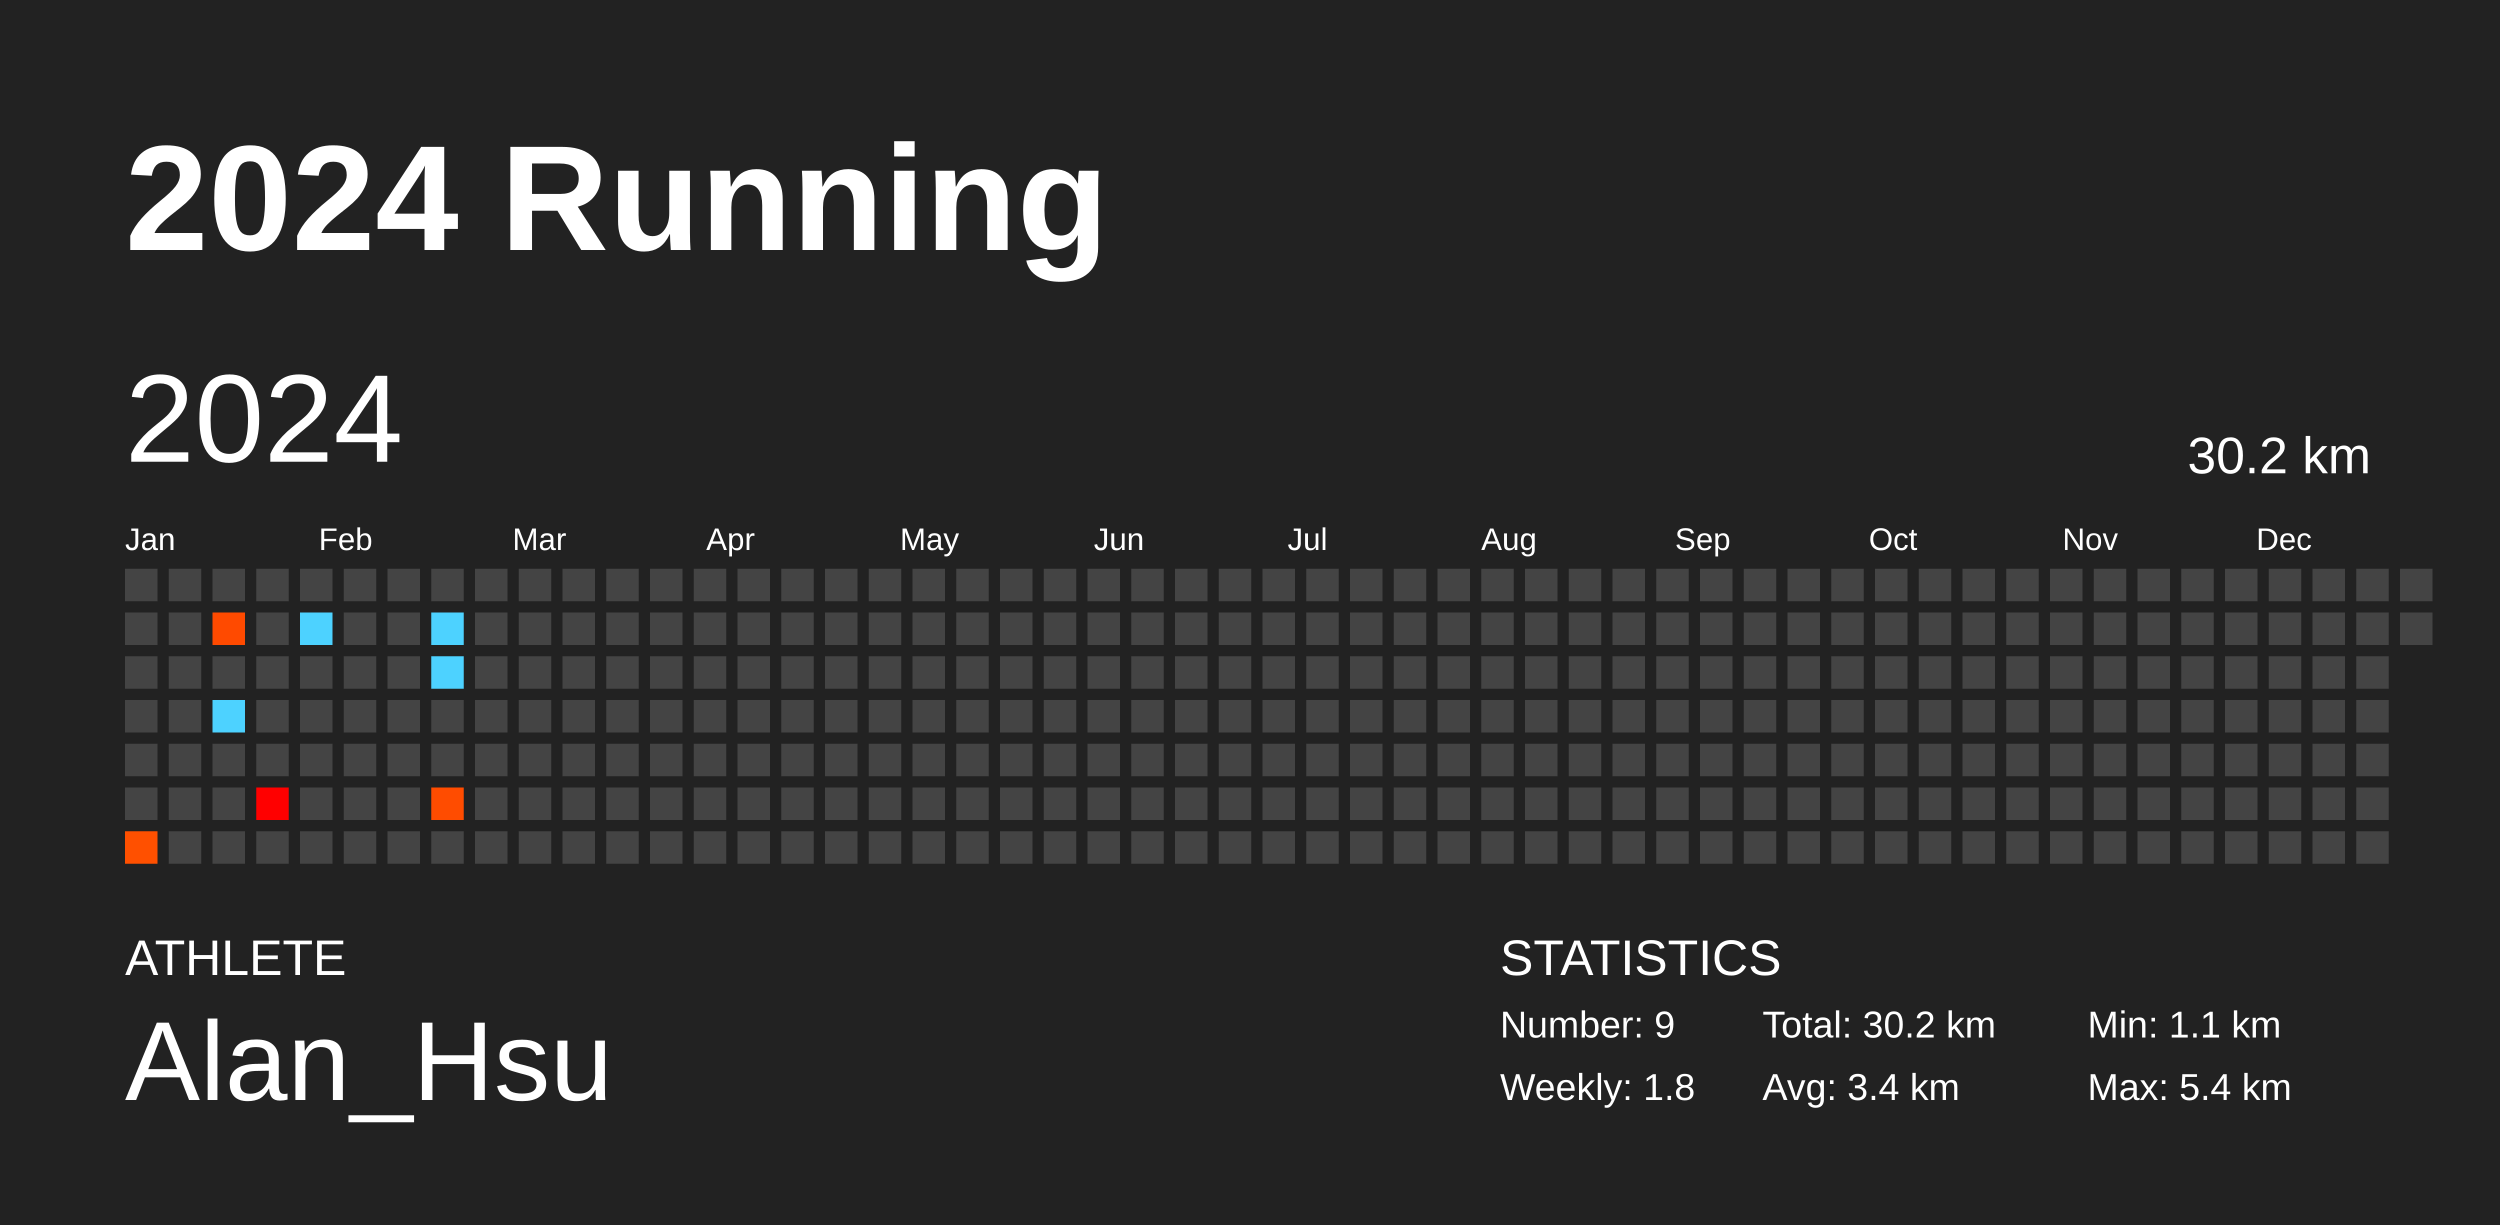
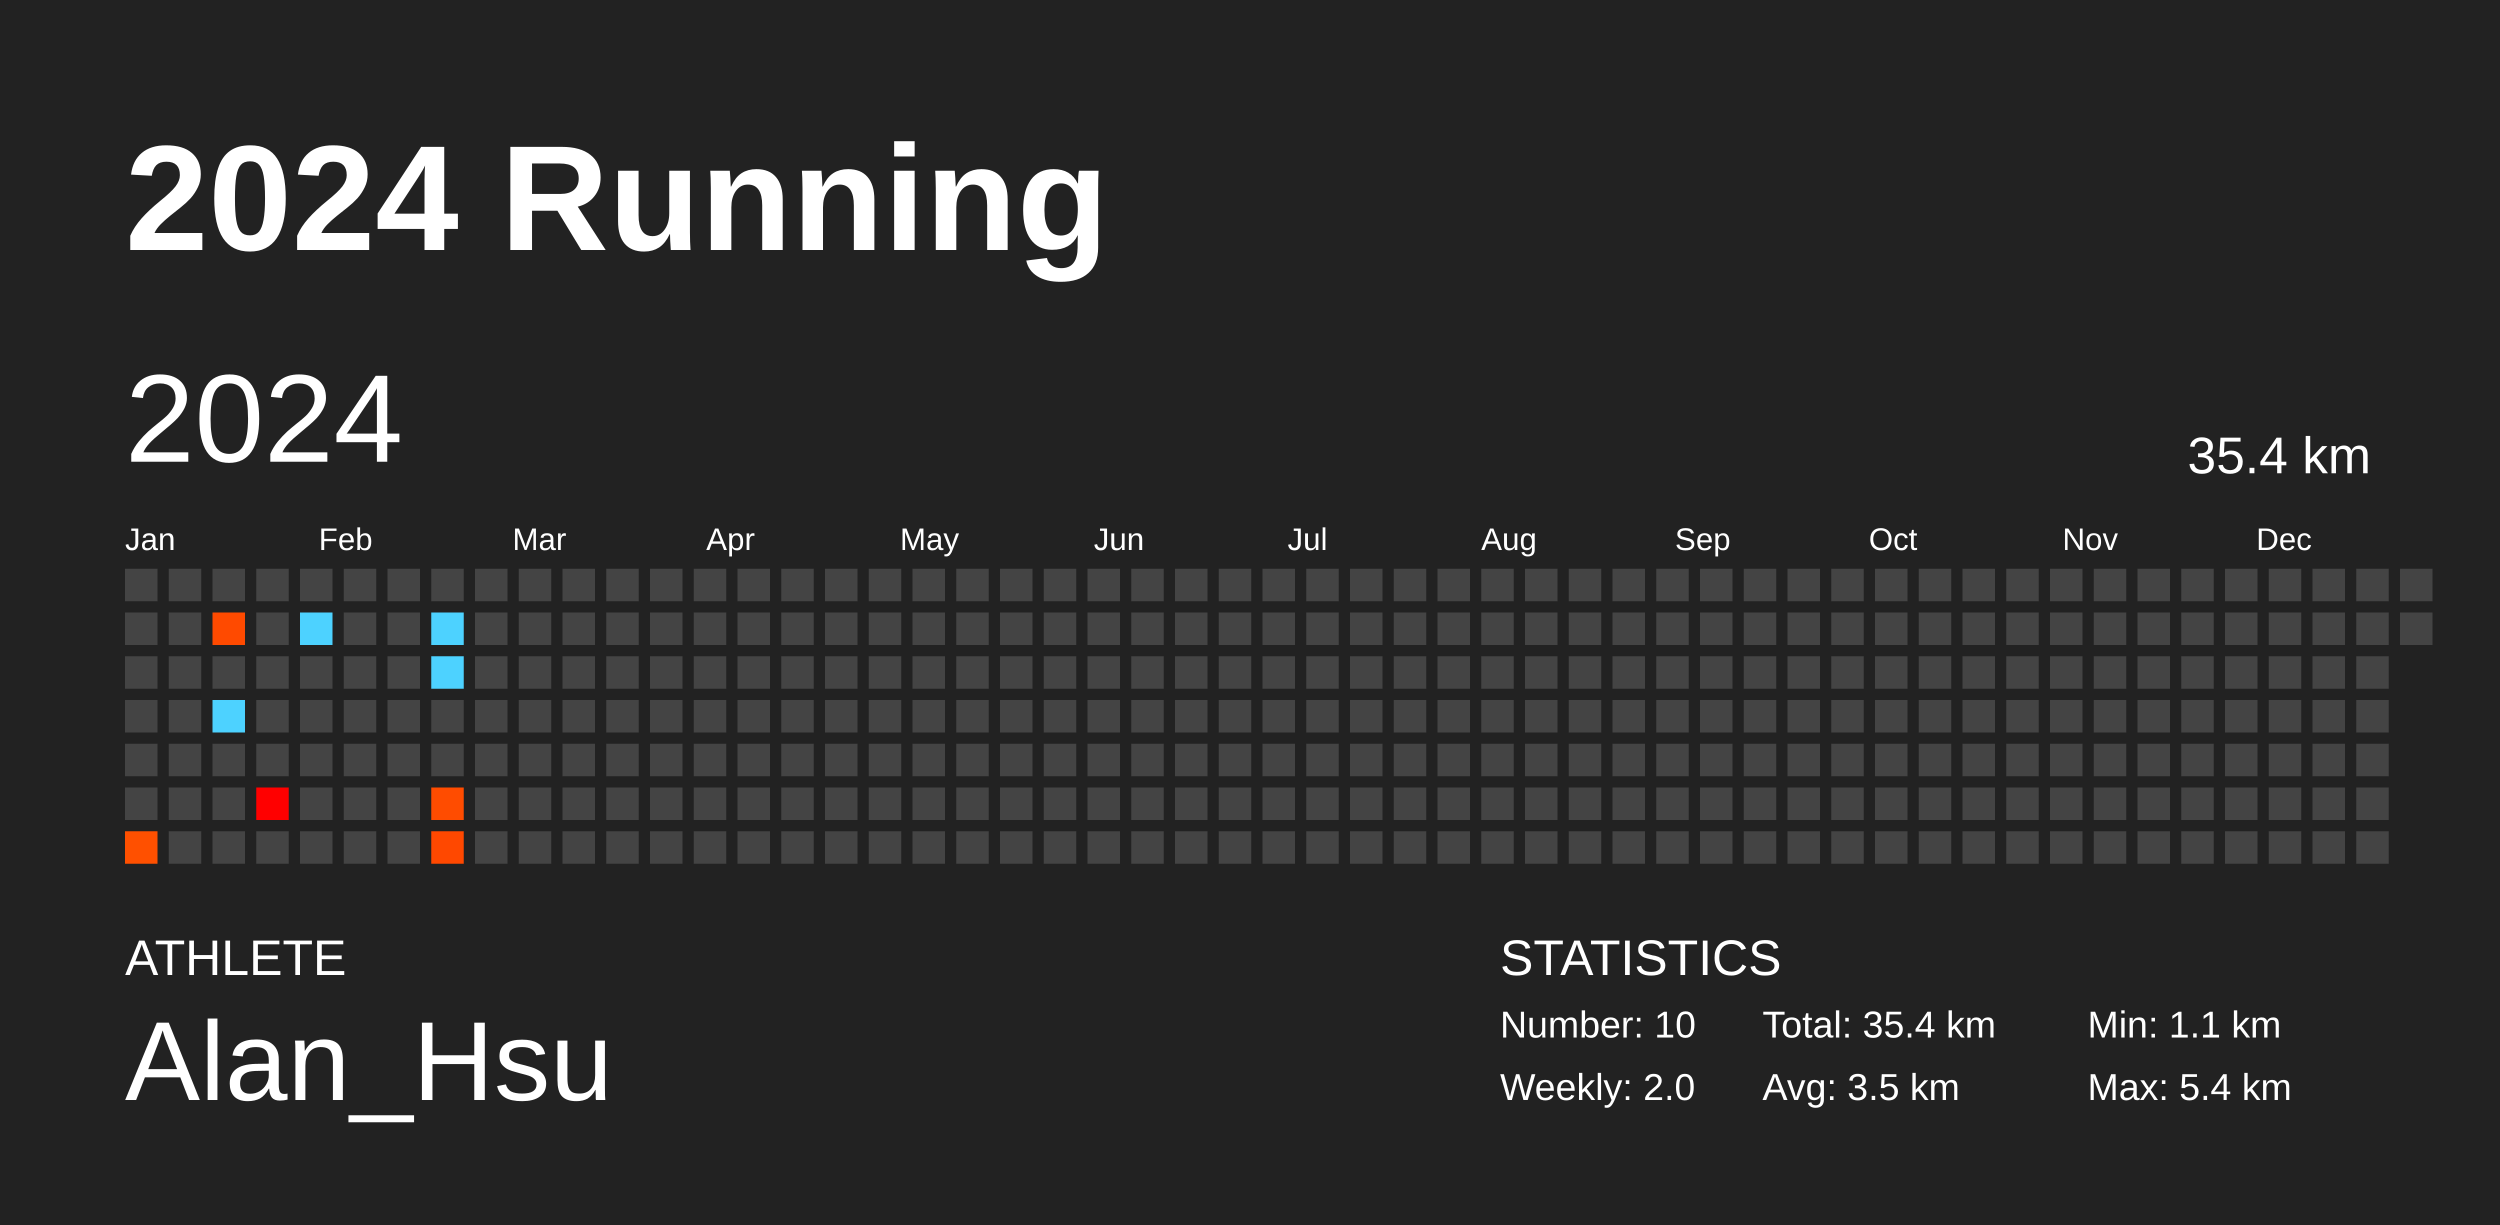
<svg xmlns="http://www.w3.org/2000/svg" baseProfile="full" height="98mm" version="1.1" viewBox="0,0,200,98" width="200mm">
  <defs />
  <rect fill="#222222" height="98" width="200" x="0" y="0" />
  <text fill="#FFFFFF" style="font-size:12px; font-family:Arial; font-weight:bold;" x="10" y="20">2024 Running</text>
  <text fill="#FFFFFF" style="font-size:4px; font-family:Arial" x="10" y="78">ATHLETE</text>
  <text fill="#FFFFFF" style="font-size:9px; font-family:Arial" x="10" y="88">Alan_Hsu</text>
  <text fill="#FFFFFF" style="font-size:4px; font-family:Arial" x="120" y="78">STATISTICS</text>
-   <text fill="#FFFFFF" style="font-size:3px; font-family:Arial" x="120" y="83">Number: 9</text>
-   <text fill="#FFFFFF" style="font-size:3px; font-family:Arial" x="120" y="88">Weekly: 1.8</text>
-   <text fill="#FFFFFF" style="font-size:3px; font-family:Arial" x="141" y="83">Total: 30.2 km</text>
-   <text fill="#FFFFFF" style="font-size:3px; font-family:Arial" x="141" y="88">Avg: 3.4 km</text>
+   <text fill="#FFFFFF" style="font-size:3px; font-family:Arial" x="120" y="83">Number: 10</text>
+   <text fill="#FFFFFF" style="font-size:3px; font-family:Arial" x="120" y="88">Weekly: 2.0</text>
+   <text fill="#FFFFFF" style="font-size:3px; font-family:Arial" x="141" y="83">Total: 35.4 km</text>
+   <text fill="#FFFFFF" style="font-size:3px; font-family:Arial" x="141" y="88">Avg: 3.5 km</text>
  <text fill="#FFFFFF" style="font-size:3px; font-family:Arial" x="167" y="83">Min: 1.1 km</text>
  <text fill="#FFFFFF" style="font-size:3px; font-family:Arial" x="167" y="88">Max: 5.4 km</text>
  <text dominant-baseline="hanging" fill="#FFFFFF" style="font-size:10.0px; font-family:Arial;" x="10" y="30">2024</text>
-   <text dominant-baseline="hanging" fill="#FFFFFF" style="font-size:4.125px; font-family:Arial;" x="175" y="35">30.2 km</text>
+   <text dominant-baseline="hanging" fill="#FFFFFF" style="font-size:4.125px; font-family:Arial;" x="175" y="35">35.4 km</text>
  <text fill="#FFFFFF" style="font-size:2.5px; font-family:Arial" x="10.0" y="44">Jan</text>
  <text fill="#FFFFFF" style="font-size:2.5px; font-family:Arial" x="25.5" y="44">Feb</text>
  <text fill="#FFFFFF" style="font-size:2.5px; font-family:Arial" x="41.0" y="44">Mar</text>
  <text fill="#FFFFFF" style="font-size:2.5px; font-family:Arial" x="56.5" y="44">Apr</text>
  <text fill="#FFFFFF" style="font-size:2.5px; font-family:Arial" x="72.0" y="44">May</text>
  <text fill="#FFFFFF" style="font-size:2.5px; font-family:Arial" x="87.5" y="44">Jun</text>
  <text fill="#FFFFFF" style="font-size:2.5px; font-family:Arial" x="103.0" y="44">Jul</text>
  <text fill="#FFFFFF" style="font-size:2.5px; font-family:Arial" x="118.5" y="44">Aug</text>
  <text fill="#FFFFFF" style="font-size:2.5px; font-family:Arial" x="134.0" y="44">Sep</text>
  <text fill="#FFFFFF" style="font-size:2.5px; font-family:Arial" x="149.5" y="44">Oct</text>
  <text fill="#FFFFFF" style="font-size:2.5px; font-family:Arial" x="165.0" y="44">Nov</text>
  <text fill="#FFFFFF" style="font-size:2.5px; font-family:Arial" x="180.5" y="44">Dec</text>
  <rect fill="#444444" height="2.6" width="2.6" x="10.0" y="45.5" />
  <rect fill="#444444" height="2.6" width="2.6" x="10.0" y="49.0" />
  <rect fill="#444444" height="2.6" width="2.6" x="10.0" y="52.5" />
  <rect fill="#444444" height="2.6" width="2.6" x="10.0" y="56.0" />
  <rect fill="#444444" height="2.6" width="2.6" x="10.0" y="59.5" />
  <rect fill="#444444" height="2.6" width="2.6" x="10.0" y="63.0" />
  <rect fill="#ff5000" height="2.6" width="2.6" x="10.0" y="66.5" />
  <rect fill="#444444" height="2.6" width="2.6" x="13.5" y="45.5" />
  <rect fill="#444444" height="2.6" width="2.6" x="13.5" y="49.0" />
  <rect fill="#444444" height="2.6" width="2.6" x="13.5" y="52.5" />
  <rect fill="#444444" height="2.6" width="2.6" x="13.5" y="56.0" />
  <rect fill="#444444" height="2.6" width="2.6" x="13.5" y="59.5" />
  <rect fill="#444444" height="2.6" width="2.6" x="13.5" y="63.0" />
  <rect fill="#444444" height="2.6" width="2.6" x="13.5" y="66.5" />
  <rect fill="#444444" height="2.6" width="2.6" x="17.0" y="45.5" />
  <rect fill="#ff4a00" height="2.6" width="2.6" x="17.0" y="49.0" />
  <rect fill="#444444" height="2.6" width="2.6" x="17.0" y="52.5" />
  <rect fill="#4dd2ff" height="2.6" width="2.6" x="17.0" y="56.0" />
  <rect fill="#444444" height="2.6" width="2.6" x="17.0" y="59.5" />
  <rect fill="#444444" height="2.6" width="2.6" x="17.0" y="63.0" />
  <rect fill="#444444" height="2.6" width="2.6" x="17.0" y="66.5" />
  <rect fill="#444444" height="2.6" width="2.6" x="20.5" y="45.5" />
  <rect fill="#444444" height="2.6" width="2.6" x="20.5" y="49.0" />
  <rect fill="#444444" height="2.6" width="2.6" x="20.5" y="52.5" />
  <rect fill="#444444" height="2.6" width="2.6" x="20.5" y="56.0" />
  <rect fill="#444444" height="2.6" width="2.6" x="20.5" y="59.5" />
  <rect fill="#ff0000" height="2.6" width="2.6" x="20.5" y="63.0" />
  <rect fill="#444444" height="2.6" width="2.6" x="20.5" y="66.5" />
  <rect fill="#444444" height="2.6" width="2.6" x="24.0" y="45.5" />
  <rect fill="#4dd2ff" height="2.6" width="2.6" x="24.0" y="49.0" />
  <rect fill="#444444" height="2.6" width="2.6" x="24.0" y="52.5" />
  <rect fill="#444444" height="2.6" width="2.6" x="24.0" y="56.0" />
  <rect fill="#444444" height="2.6" width="2.6" x="24.0" y="59.5" />
  <rect fill="#444444" height="2.6" width="2.6" x="24.0" y="63.0" />
  <rect fill="#444444" height="2.6" width="2.6" x="24.0" y="66.5" />
  <rect fill="#444444" height="2.6" width="2.6" x="27.5" y="45.5" />
  <rect fill="#444444" height="2.6" width="2.6" x="27.5" y="49.0" />
  <rect fill="#444444" height="2.6" width="2.6" x="27.5" y="52.5" />
  <rect fill="#444444" height="2.6" width="2.6" x="27.5" y="56.0" />
  <rect fill="#444444" height="2.6" width="2.6" x="27.5" y="59.5" />
  <rect fill="#444444" height="2.6" width="2.6" x="27.5" y="63.0" />
  <rect fill="#444444" height="2.6" width="2.6" x="27.5" y="66.5" />
  <rect fill="#444444" height="2.6" width="2.6" x="31.0" y="45.5" />
  <rect fill="#444444" height="2.6" width="2.6" x="31.0" y="49.0" />
  <rect fill="#444444" height="2.6" width="2.6" x="31.0" y="52.5" />
  <rect fill="#444444" height="2.6" width="2.6" x="31.0" y="56.0" />
  <rect fill="#444444" height="2.6" width="2.6" x="31.0" y="59.5" />
  <rect fill="#444444" height="2.6" width="2.6" x="31.0" y="63.0" />
  <rect fill="#444444" height="2.6" width="2.6" x="31.0" y="66.5" />
  <rect fill="#444444" height="2.6" width="2.6" x="34.5" y="45.5" />
  <rect fill="#4dd2ff" height="2.6" width="2.6" x="34.5" y="49.0" />
  <rect fill="#4dd2ff" height="2.6" width="2.6" x="34.5" y="52.5" />
  <rect fill="#444444" height="2.6" width="2.6" x="34.5" y="56.0" />
  <rect fill="#444444" height="2.6" width="2.6" x="34.5" y="59.5" />
  <rect fill="#ff4c00" height="2.6" width="2.6" x="34.5" y="63.0" />
-   <rect fill="#444444" height="2.6" width="2.6" x="34.5" y="66.5" />
+   <rect fill="#ff4800" height="2.6" width="2.6" x="34.5" y="66.5" />
  <rect fill="#444444" height="2.6" width="2.6" x="38.0" y="45.5" />
  <rect fill="#444444" height="2.6" width="2.6" x="38.0" y="49.0" />
  <rect fill="#444444" height="2.6" width="2.6" x="38.0" y="52.5" />
  <rect fill="#444444" height="2.6" width="2.6" x="38.0" y="56.0" />
  <rect fill="#444444" height="2.6" width="2.6" x="38.0" y="59.5" />
  <rect fill="#444444" height="2.6" width="2.6" x="38.0" y="63.0" />
  <rect fill="#444444" height="2.6" width="2.6" x="38.0" y="66.5" />
  <rect fill="#444444" height="2.6" width="2.6" x="41.5" y="45.5" />
  <rect fill="#444444" height="2.6" width="2.6" x="41.5" y="49.0" />
  <rect fill="#444444" height="2.6" width="2.6" x="41.5" y="52.5" />
  <rect fill="#444444" height="2.6" width="2.6" x="41.5" y="56.0" />
  <rect fill="#444444" height="2.6" width="2.6" x="41.5" y="59.5" />
  <rect fill="#444444" height="2.6" width="2.6" x="41.5" y="63.0" />
  <rect fill="#444444" height="2.6" width="2.6" x="41.5" y="66.5" />
  <rect fill="#444444" height="2.6" width="2.6" x="45.0" y="45.5" />
  <rect fill="#444444" height="2.6" width="2.6" x="45.0" y="49.0" />
  <rect fill="#444444" height="2.6" width="2.6" x="45.0" y="52.5" />
  <rect fill="#444444" height="2.6" width="2.6" x="45.0" y="56.0" />
  <rect fill="#444444" height="2.6" width="2.6" x="45.0" y="59.5" />
  <rect fill="#444444" height="2.6" width="2.6" x="45.0" y="63.0" />
  <rect fill="#444444" height="2.6" width="2.6" x="45.0" y="66.5" />
  <rect fill="#444444" height="2.6" width="2.6" x="48.5" y="45.5" />
  <rect fill="#444444" height="2.6" width="2.6" x="48.5" y="49.0" />
  <rect fill="#444444" height="2.6" width="2.6" x="48.5" y="52.5" />
  <rect fill="#444444" height="2.6" width="2.6" x="48.5" y="56.0" />
  <rect fill="#444444" height="2.6" width="2.6" x="48.5" y="59.5" />
  <rect fill="#444444" height="2.6" width="2.6" x="48.5" y="63.0" />
  <rect fill="#444444" height="2.6" width="2.6" x="48.5" y="66.5" />
  <rect fill="#444444" height="2.6" width="2.6" x="52.0" y="45.5" />
  <rect fill="#444444" height="2.6" width="2.6" x="52.0" y="49.0" />
  <rect fill="#444444" height="2.6" width="2.6" x="52.0" y="52.5" />
  <rect fill="#444444" height="2.6" width="2.6" x="52.0" y="56.0" />
  <rect fill="#444444" height="2.6" width="2.6" x="52.0" y="59.5" />
  <rect fill="#444444" height="2.6" width="2.6" x="52.0" y="63.0" />
  <rect fill="#444444" height="2.6" width="2.6" x="52.0" y="66.5" />
  <rect fill="#444444" height="2.6" width="2.6" x="55.5" y="45.5" />
  <rect fill="#444444" height="2.6" width="2.6" x="55.5" y="49.0" />
  <rect fill="#444444" height="2.6" width="2.6" x="55.5" y="52.5" />
  <rect fill="#444444" height="2.6" width="2.6" x="55.5" y="56.0" />
  <rect fill="#444444" height="2.6" width="2.6" x="55.5" y="59.5" />
  <rect fill="#444444" height="2.6" width="2.6" x="55.5" y="63.0" />
  <rect fill="#444444" height="2.6" width="2.6" x="55.5" y="66.5" />
  <rect fill="#444444" height="2.6" width="2.6" x="59.0" y="45.5" />
  <rect fill="#444444" height="2.6" width="2.6" x="59.0" y="49.0" />
  <rect fill="#444444" height="2.6" width="2.6" x="59.0" y="52.5" />
  <rect fill="#444444" height="2.6" width="2.6" x="59.0" y="56.0" />
  <rect fill="#444444" height="2.6" width="2.6" x="59.0" y="59.5" />
  <rect fill="#444444" height="2.6" width="2.6" x="59.0" y="63.0" />
  <rect fill="#444444" height="2.6" width="2.6" x="59.0" y="66.5" />
  <rect fill="#444444" height="2.6" width="2.6" x="62.5" y="45.5" />
  <rect fill="#444444" height="2.6" width="2.6" x="62.5" y="49.0" />
  <rect fill="#444444" height="2.6" width="2.6" x="62.5" y="52.5" />
  <rect fill="#444444" height="2.6" width="2.6" x="62.5" y="56.0" />
  <rect fill="#444444" height="2.6" width="2.6" x="62.5" y="59.5" />
  <rect fill="#444444" height="2.6" width="2.6" x="62.5" y="63.0" />
  <rect fill="#444444" height="2.6" width="2.6" x="62.5" y="66.5" />
  <rect fill="#444444" height="2.6" width="2.6" x="66.0" y="45.5" />
  <rect fill="#444444" height="2.6" width="2.6" x="66.0" y="49.0" />
  <rect fill="#444444" height="2.6" width="2.6" x="66.0" y="52.5" />
  <rect fill="#444444" height="2.6" width="2.6" x="66.0" y="56.0" />
  <rect fill="#444444" height="2.6" width="2.6" x="66.0" y="59.5" />
  <rect fill="#444444" height="2.6" width="2.6" x="66.0" y="63.0" />
  <rect fill="#444444" height="2.6" width="2.6" x="66.0" y="66.5" />
  <rect fill="#444444" height="2.6" width="2.6" x="69.5" y="45.5" />
  <rect fill="#444444" height="2.6" width="2.6" x="69.5" y="49.0" />
  <rect fill="#444444" height="2.6" width="2.6" x="69.5" y="52.5" />
  <rect fill="#444444" height="2.6" width="2.6" x="69.5" y="56.0" />
  <rect fill="#444444" height="2.6" width="2.6" x="69.5" y="59.5" />
  <rect fill="#444444" height="2.6" width="2.6" x="69.5" y="63.0" />
  <rect fill="#444444" height="2.6" width="2.6" x="69.5" y="66.5" />
  <rect fill="#444444" height="2.6" width="2.6" x="73.0" y="45.5" />
  <rect fill="#444444" height="2.6" width="2.6" x="73.0" y="49.0" />
  <rect fill="#444444" height="2.6" width="2.6" x="73.0" y="52.5" />
  <rect fill="#444444" height="2.6" width="2.6" x="73.0" y="56.0" />
  <rect fill="#444444" height="2.6" width="2.6" x="73.0" y="59.5" />
  <rect fill="#444444" height="2.6" width="2.6" x="73.0" y="63.0" />
  <rect fill="#444444" height="2.6" width="2.6" x="73.0" y="66.5" />
  <rect fill="#444444" height="2.6" width="2.6" x="76.5" y="45.5" />
  <rect fill="#444444" height="2.6" width="2.6" x="76.5" y="49.0" />
  <rect fill="#444444" height="2.6" width="2.6" x="76.5" y="52.5" />
  <rect fill="#444444" height="2.6" width="2.6" x="76.5" y="56.0" />
  <rect fill="#444444" height="2.6" width="2.6" x="76.5" y="59.5" />
  <rect fill="#444444" height="2.6" width="2.6" x="76.5" y="63.0" />
  <rect fill="#444444" height="2.6" width="2.6" x="76.5" y="66.5" />
  <rect fill="#444444" height="2.6" width="2.6" x="80.0" y="45.5" />
  <rect fill="#444444" height="2.6" width="2.6" x="80.0" y="49.0" />
  <rect fill="#444444" height="2.6" width="2.6" x="80.0" y="52.5" />
  <rect fill="#444444" height="2.6" width="2.6" x="80.0" y="56.0" />
  <rect fill="#444444" height="2.6" width="2.6" x="80.0" y="59.5" />
  <rect fill="#444444" height="2.6" width="2.6" x="80.0" y="63.0" />
  <rect fill="#444444" height="2.6" width="2.6" x="80.0" y="66.5" />
  <rect fill="#444444" height="2.6" width="2.6" x="83.5" y="45.5" />
  <rect fill="#444444" height="2.6" width="2.6" x="83.5" y="49.0" />
  <rect fill="#444444" height="2.6" width="2.6" x="83.5" y="52.5" />
  <rect fill="#444444" height="2.6" width="2.6" x="83.5" y="56.0" />
  <rect fill="#444444" height="2.6" width="2.6" x="83.5" y="59.5" />
  <rect fill="#444444" height="2.6" width="2.6" x="83.5" y="63.0" />
  <rect fill="#444444" height="2.6" width="2.6" x="83.5" y="66.5" />
  <rect fill="#444444" height="2.6" width="2.6" x="87.0" y="45.5" />
  <rect fill="#444444" height="2.6" width="2.6" x="87.0" y="49.0" />
  <rect fill="#444444" height="2.6" width="2.6" x="87.0" y="52.5" />
  <rect fill="#444444" height="2.6" width="2.6" x="87.0" y="56.0" />
  <rect fill="#444444" height="2.6" width="2.6" x="87.0" y="59.5" />
  <rect fill="#444444" height="2.6" width="2.6" x="87.0" y="63.0" />
  <rect fill="#444444" height="2.6" width="2.6" x="87.0" y="66.5" />
  <rect fill="#444444" height="2.6" width="2.6" x="90.5" y="45.5" />
  <rect fill="#444444" height="2.6" width="2.6" x="90.5" y="49.0" />
  <rect fill="#444444" height="2.6" width="2.6" x="90.5" y="52.5" />
  <rect fill="#444444" height="2.6" width="2.6" x="90.5" y="56.0" />
  <rect fill="#444444" height="2.6" width="2.6" x="90.5" y="59.5" />
  <rect fill="#444444" height="2.6" width="2.6" x="90.5" y="63.0" />
  <rect fill="#444444" height="2.6" width="2.6" x="90.5" y="66.5" />
  <rect fill="#444444" height="2.6" width="2.6" x="94.0" y="45.5" />
  <rect fill="#444444" height="2.6" width="2.6" x="94.0" y="49.0" />
  <rect fill="#444444" height="2.6" width="2.6" x="94.0" y="52.5" />
  <rect fill="#444444" height="2.6" width="2.6" x="94.0" y="56.0" />
  <rect fill="#444444" height="2.6" width="2.6" x="94.0" y="59.5" />
  <rect fill="#444444" height="2.6" width="2.6" x="94.0" y="63.0" />
  <rect fill="#444444" height="2.6" width="2.6" x="94.0" y="66.5" />
  <rect fill="#444444" height="2.6" width="2.6" x="97.5" y="45.5" />
  <rect fill="#444444" height="2.6" width="2.6" x="97.5" y="49.0" />
  <rect fill="#444444" height="2.6" width="2.6" x="97.5" y="52.5" />
  <rect fill="#444444" height="2.6" width="2.6" x="97.5" y="56.0" />
  <rect fill="#444444" height="2.6" width="2.6" x="97.5" y="59.5" />
  <rect fill="#444444" height="2.6" width="2.6" x="97.5" y="63.0" />
  <rect fill="#444444" height="2.6" width="2.6" x="97.5" y="66.5" />
  <rect fill="#444444" height="2.6" width="2.6" x="101.0" y="45.5" />
  <rect fill="#444444" height="2.6" width="2.6" x="101.0" y="49.0" />
  <rect fill="#444444" height="2.6" width="2.6" x="101.0" y="52.5" />
  <rect fill="#444444" height="2.6" width="2.6" x="101.0" y="56.0" />
  <rect fill="#444444" height="2.6" width="2.6" x="101.0" y="59.5" />
  <rect fill="#444444" height="2.6" width="2.6" x="101.0" y="63.0" />
  <rect fill="#444444" height="2.6" width="2.6" x="101.0" y="66.5" />
  <rect fill="#444444" height="2.6" width="2.6" x="104.5" y="45.5" />
  <rect fill="#444444" height="2.6" width="2.6" x="104.5" y="49.0" />
  <rect fill="#444444" height="2.6" width="2.6" x="104.5" y="52.5" />
  <rect fill="#444444" height="2.6" width="2.6" x="104.5" y="56.0" />
  <rect fill="#444444" height="2.6" width="2.6" x="104.5" y="59.5" />
  <rect fill="#444444" height="2.6" width="2.6" x="104.5" y="63.0" />
  <rect fill="#444444" height="2.6" width="2.6" x="104.5" y="66.5" />
  <rect fill="#444444" height="2.6" width="2.6" x="108.0" y="45.5" />
  <rect fill="#444444" height="2.6" width="2.6" x="108.0" y="49.0" />
  <rect fill="#444444" height="2.6" width="2.6" x="108.0" y="52.5" />
  <rect fill="#444444" height="2.6" width="2.6" x="108.0" y="56.0" />
  <rect fill="#444444" height="2.6" width="2.6" x="108.0" y="59.5" />
  <rect fill="#444444" height="2.6" width="2.6" x="108.0" y="63.0" />
  <rect fill="#444444" height="2.6" width="2.6" x="108.0" y="66.5" />
  <rect fill="#444444" height="2.6" width="2.6" x="111.5" y="45.5" />
  <rect fill="#444444" height="2.6" width="2.6" x="111.5" y="49.0" />
  <rect fill="#444444" height="2.6" width="2.6" x="111.5" y="52.5" />
  <rect fill="#444444" height="2.6" width="2.6" x="111.5" y="56.0" />
  <rect fill="#444444" height="2.6" width="2.6" x="111.5" y="59.5" />
  <rect fill="#444444" height="2.6" width="2.6" x="111.5" y="63.0" />
  <rect fill="#444444" height="2.6" width="2.6" x="111.5" y="66.5" />
  <rect fill="#444444" height="2.6" width="2.6" x="115.0" y="45.5" />
  <rect fill="#444444" height="2.6" width="2.6" x="115.0" y="49.0" />
  <rect fill="#444444" height="2.6" width="2.6" x="115.0" y="52.5" />
  <rect fill="#444444" height="2.6" width="2.6" x="115.0" y="56.0" />
  <rect fill="#444444" height="2.6" width="2.6" x="115.0" y="59.5" />
  <rect fill="#444444" height="2.6" width="2.6" x="115.0" y="63.0" />
  <rect fill="#444444" height="2.6" width="2.6" x="115.0" y="66.5" />
  <rect fill="#444444" height="2.6" width="2.6" x="118.5" y="45.5" />
  <rect fill="#444444" height="2.6" width="2.6" x="118.5" y="49.0" />
  <rect fill="#444444" height="2.6" width="2.6" x="118.5" y="52.5" />
  <rect fill="#444444" height="2.6" width="2.6" x="118.5" y="56.0" />
  <rect fill="#444444" height="2.6" width="2.6" x="118.5" y="59.5" />
  <rect fill="#444444" height="2.6" width="2.6" x="118.5" y="63.0" />
  <rect fill="#444444" height="2.6" width="2.6" x="118.5" y="66.5" />
  <rect fill="#444444" height="2.6" width="2.6" x="122.0" y="45.5" />
  <rect fill="#444444" height="2.6" width="2.6" x="122.0" y="49.0" />
  <rect fill="#444444" height="2.6" width="2.6" x="122.0" y="52.5" />
  <rect fill="#444444" height="2.6" width="2.6" x="122.0" y="56.0" />
  <rect fill="#444444" height="2.6" width="2.6" x="122.0" y="59.5" />
  <rect fill="#444444" height="2.6" width="2.6" x="122.0" y="63.0" />
  <rect fill="#444444" height="2.6" width="2.6" x="122.0" y="66.5" />
  <rect fill="#444444" height="2.6" width="2.6" x="125.5" y="45.5" />
  <rect fill="#444444" height="2.6" width="2.6" x="125.5" y="49.0" />
  <rect fill="#444444" height="2.6" width="2.6" x="125.5" y="52.5" />
  <rect fill="#444444" height="2.6" width="2.6" x="125.5" y="56.0" />
  <rect fill="#444444" height="2.6" width="2.6" x="125.5" y="59.5" />
  <rect fill="#444444" height="2.6" width="2.6" x="125.5" y="63.0" />
  <rect fill="#444444" height="2.6" width="2.6" x="125.5" y="66.5" />
  <rect fill="#444444" height="2.6" width="2.6" x="129.0" y="45.5" />
  <rect fill="#444444" height="2.6" width="2.6" x="129.0" y="49.0" />
  <rect fill="#444444" height="2.6" width="2.6" x="129.0" y="52.5" />
  <rect fill="#444444" height="2.6" width="2.6" x="129.0" y="56.0" />
  <rect fill="#444444" height="2.6" width="2.6" x="129.0" y="59.5" />
  <rect fill="#444444" height="2.6" width="2.6" x="129.0" y="63.0" />
  <rect fill="#444444" height="2.6" width="2.6" x="129.0" y="66.5" />
  <rect fill="#444444" height="2.6" width="2.6" x="132.5" y="45.5" />
  <rect fill="#444444" height="2.6" width="2.6" x="132.5" y="49.0" />
  <rect fill="#444444" height="2.6" width="2.6" x="132.5" y="52.5" />
  <rect fill="#444444" height="2.6" width="2.6" x="132.5" y="56.0" />
  <rect fill="#444444" height="2.6" width="2.6" x="132.5" y="59.5" />
  <rect fill="#444444" height="2.6" width="2.6" x="132.5" y="63.0" />
  <rect fill="#444444" height="2.6" width="2.6" x="132.5" y="66.5" />
  <rect fill="#444444" height="2.6" width="2.6" x="136.0" y="45.5" />
  <rect fill="#444444" height="2.6" width="2.6" x="136.0" y="49.0" />
  <rect fill="#444444" height="2.6" width="2.6" x="136.0" y="52.5" />
  <rect fill="#444444" height="2.6" width="2.6" x="136.0" y="56.0" />
  <rect fill="#444444" height="2.6" width="2.6" x="136.0" y="59.5" />
  <rect fill="#444444" height="2.6" width="2.6" x="136.0" y="63.0" />
  <rect fill="#444444" height="2.6" width="2.6" x="136.0" y="66.5" />
  <rect fill="#444444" height="2.6" width="2.6" x="139.5" y="45.5" />
  <rect fill="#444444" height="2.6" width="2.6" x="139.5" y="49.0" />
  <rect fill="#444444" height="2.6" width="2.6" x="139.5" y="52.5" />
  <rect fill="#444444" height="2.6" width="2.6" x="139.5" y="56.0" />
  <rect fill="#444444" height="2.6" width="2.6" x="139.5" y="59.5" />
  <rect fill="#444444" height="2.6" width="2.6" x="139.5" y="63.0" />
  <rect fill="#444444" height="2.6" width="2.6" x="139.5" y="66.5" />
  <rect fill="#444444" height="2.6" width="2.6" x="143.0" y="45.5" />
  <rect fill="#444444" height="2.6" width="2.6" x="143.0" y="49.0" />
  <rect fill="#444444" height="2.6" width="2.6" x="143.0" y="52.5" />
  <rect fill="#444444" height="2.6" width="2.6" x="143.0" y="56.0" />
  <rect fill="#444444" height="2.6" width="2.6" x="143.0" y="59.5" />
  <rect fill="#444444" height="2.6" width="2.6" x="143.0" y="63.0" />
  <rect fill="#444444" height="2.6" width="2.6" x="143.0" y="66.5" />
  <rect fill="#444444" height="2.6" width="2.6" x="146.5" y="45.5" />
  <rect fill="#444444" height="2.6" width="2.6" x="146.5" y="49.0" />
  <rect fill="#444444" height="2.6" width="2.6" x="146.5" y="52.5" />
  <rect fill="#444444" height="2.6" width="2.6" x="146.5" y="56.0" />
  <rect fill="#444444" height="2.6" width="2.6" x="146.5" y="59.5" />
  <rect fill="#444444" height="2.6" width="2.6" x="146.5" y="63.0" />
  <rect fill="#444444" height="2.6" width="2.6" x="146.5" y="66.5" />
  <rect fill="#444444" height="2.6" width="2.6" x="150.0" y="45.5" />
  <rect fill="#444444" height="2.6" width="2.6" x="150.0" y="49.0" />
  <rect fill="#444444" height="2.6" width="2.6" x="150.0" y="52.5" />
  <rect fill="#444444" height="2.6" width="2.6" x="150.0" y="56.0" />
  <rect fill="#444444" height="2.6" width="2.6" x="150.0" y="59.5" />
  <rect fill="#444444" height="2.6" width="2.6" x="150.0" y="63.0" />
  <rect fill="#444444" height="2.6" width="2.6" x="150.0" y="66.5" />
  <rect fill="#444444" height="2.6" width="2.6" x="153.5" y="45.5" />
  <rect fill="#444444" height="2.6" width="2.6" x="153.5" y="49.0" />
  <rect fill="#444444" height="2.6" width="2.6" x="153.5" y="52.5" />
  <rect fill="#444444" height="2.6" width="2.6" x="153.5" y="56.0" />
  <rect fill="#444444" height="2.6" width="2.6" x="153.5" y="59.5" />
  <rect fill="#444444" height="2.6" width="2.6" x="153.5" y="63.0" />
  <rect fill="#444444" height="2.6" width="2.6" x="153.5" y="66.5" />
  <rect fill="#444444" height="2.6" width="2.6" x="157.0" y="45.5" />
  <rect fill="#444444" height="2.6" width="2.6" x="157.0" y="49.0" />
  <rect fill="#444444" height="2.6" width="2.6" x="157.0" y="52.5" />
  <rect fill="#444444" height="2.6" width="2.6" x="157.0" y="56.0" />
  <rect fill="#444444" height="2.6" width="2.6" x="157.0" y="59.5" />
  <rect fill="#444444" height="2.6" width="2.6" x="157.0" y="63.0" />
  <rect fill="#444444" height="2.6" width="2.6" x="157.0" y="66.5" />
  <rect fill="#444444" height="2.6" width="2.6" x="160.5" y="45.5" />
  <rect fill="#444444" height="2.6" width="2.6" x="160.5" y="49.0" />
  <rect fill="#444444" height="2.6" width="2.6" x="160.5" y="52.5" />
  <rect fill="#444444" height="2.6" width="2.6" x="160.5" y="56.0" />
  <rect fill="#444444" height="2.6" width="2.6" x="160.5" y="59.5" />
  <rect fill="#444444" height="2.6" width="2.6" x="160.5" y="63.0" />
  <rect fill="#444444" height="2.6" width="2.6" x="160.5" y="66.5" />
  <rect fill="#444444" height="2.6" width="2.6" x="164.0" y="45.5" />
  <rect fill="#444444" height="2.6" width="2.6" x="164.0" y="49.0" />
  <rect fill="#444444" height="2.6" width="2.6" x="164.0" y="52.5" />
  <rect fill="#444444" height="2.6" width="2.6" x="164.0" y="56.0" />
  <rect fill="#444444" height="2.6" width="2.6" x="164.0" y="59.5" />
  <rect fill="#444444" height="2.6" width="2.6" x="164.0" y="63.0" />
  <rect fill="#444444" height="2.6" width="2.6" x="164.0" y="66.5" />
  <rect fill="#444444" height="2.6" width="2.6" x="167.5" y="45.5" />
  <rect fill="#444444" height="2.6" width="2.6" x="167.5" y="49.0" />
  <rect fill="#444444" height="2.6" width="2.6" x="167.5" y="52.5" />
  <rect fill="#444444" height="2.6" width="2.6" x="167.5" y="56.0" />
  <rect fill="#444444" height="2.6" width="2.6" x="167.5" y="59.5" />
  <rect fill="#444444" height="2.6" width="2.6" x="167.5" y="63.0" />
  <rect fill="#444444" height="2.6" width="2.6" x="167.5" y="66.5" />
  <rect fill="#444444" height="2.6" width="2.6" x="171.0" y="45.5" />
  <rect fill="#444444" height="2.6" width="2.6" x="171.0" y="49.0" />
  <rect fill="#444444" height="2.6" width="2.6" x="171.0" y="52.5" />
  <rect fill="#444444" height="2.6" width="2.6" x="171.0" y="56.0" />
  <rect fill="#444444" height="2.6" width="2.6" x="171.0" y="59.5" />
  <rect fill="#444444" height="2.6" width="2.6" x="171.0" y="63.0" />
  <rect fill="#444444" height="2.6" width="2.6" x="171.0" y="66.5" />
  <rect fill="#444444" height="2.6" width="2.6" x="174.5" y="45.5" />
  <rect fill="#444444" height="2.6" width="2.6" x="174.5" y="49.0" />
  <rect fill="#444444" height="2.6" width="2.6" x="174.5" y="52.5" />
  <rect fill="#444444" height="2.6" width="2.6" x="174.5" y="56.0" />
  <rect fill="#444444" height="2.6" width="2.6" x="174.5" y="59.5" />
  <rect fill="#444444" height="2.6" width="2.6" x="174.5" y="63.0" />
  <rect fill="#444444" height="2.6" width="2.6" x="174.5" y="66.5" />
  <rect fill="#444444" height="2.6" width="2.6" x="178.0" y="45.5" />
  <rect fill="#444444" height="2.6" width="2.6" x="178.0" y="49.0" />
  <rect fill="#444444" height="2.6" width="2.6" x="178.0" y="52.5" />
  <rect fill="#444444" height="2.6" width="2.6" x="178.0" y="56.0" />
  <rect fill="#444444" height="2.6" width="2.6" x="178.0" y="59.5" />
  <rect fill="#444444" height="2.6" width="2.6" x="178.0" y="63.0" />
  <rect fill="#444444" height="2.6" width="2.6" x="178.0" y="66.5" />
  <rect fill="#444444" height="2.6" width="2.6" x="181.5" y="45.5" />
  <rect fill="#444444" height="2.6" width="2.6" x="181.5" y="49.0" />
  <rect fill="#444444" height="2.6" width="2.6" x="181.5" y="52.5" />
  <rect fill="#444444" height="2.6" width="2.6" x="181.5" y="56.0" />
  <rect fill="#444444" height="2.6" width="2.6" x="181.5" y="59.5" />
  <rect fill="#444444" height="2.6" width="2.6" x="181.5" y="63.0" />
  <rect fill="#444444" height="2.6" width="2.6" x="181.5" y="66.5" />
  <rect fill="#444444" height="2.6" width="2.6" x="185.0" y="45.5" />
  <rect fill="#444444" height="2.6" width="2.6" x="185.0" y="49.0" />
  <rect fill="#444444" height="2.6" width="2.6" x="185.0" y="52.5" />
  <rect fill="#444444" height="2.6" width="2.6" x="185.0" y="56.0" />
  <rect fill="#444444" height="2.6" width="2.6" x="185.0" y="59.5" />
  <rect fill="#444444" height="2.6" width="2.6" x="185.0" y="63.0" />
  <rect fill="#444444" height="2.6" width="2.6" x="185.0" y="66.5" />
  <rect fill="#444444" height="2.6" width="2.6" x="188.5" y="45.5" />
  <rect fill="#444444" height="2.6" width="2.6" x="188.5" y="49.0" />
  <rect fill="#444444" height="2.6" width="2.6" x="188.5" y="52.5" />
  <rect fill="#444444" height="2.6" width="2.6" x="188.5" y="56.0" />
  <rect fill="#444444" height="2.6" width="2.6" x="188.5" y="59.5" />
  <rect fill="#444444" height="2.6" width="2.6" x="188.5" y="63.0" />
  <rect fill="#444444" height="2.6" width="2.6" x="188.5" y="66.5" />
  <rect fill="#444444" height="2.6" width="2.6" x="192.0" y="45.5" />
  <rect fill="#444444" height="2.6" width="2.6" x="192.0" y="49.0" />
</svg>
